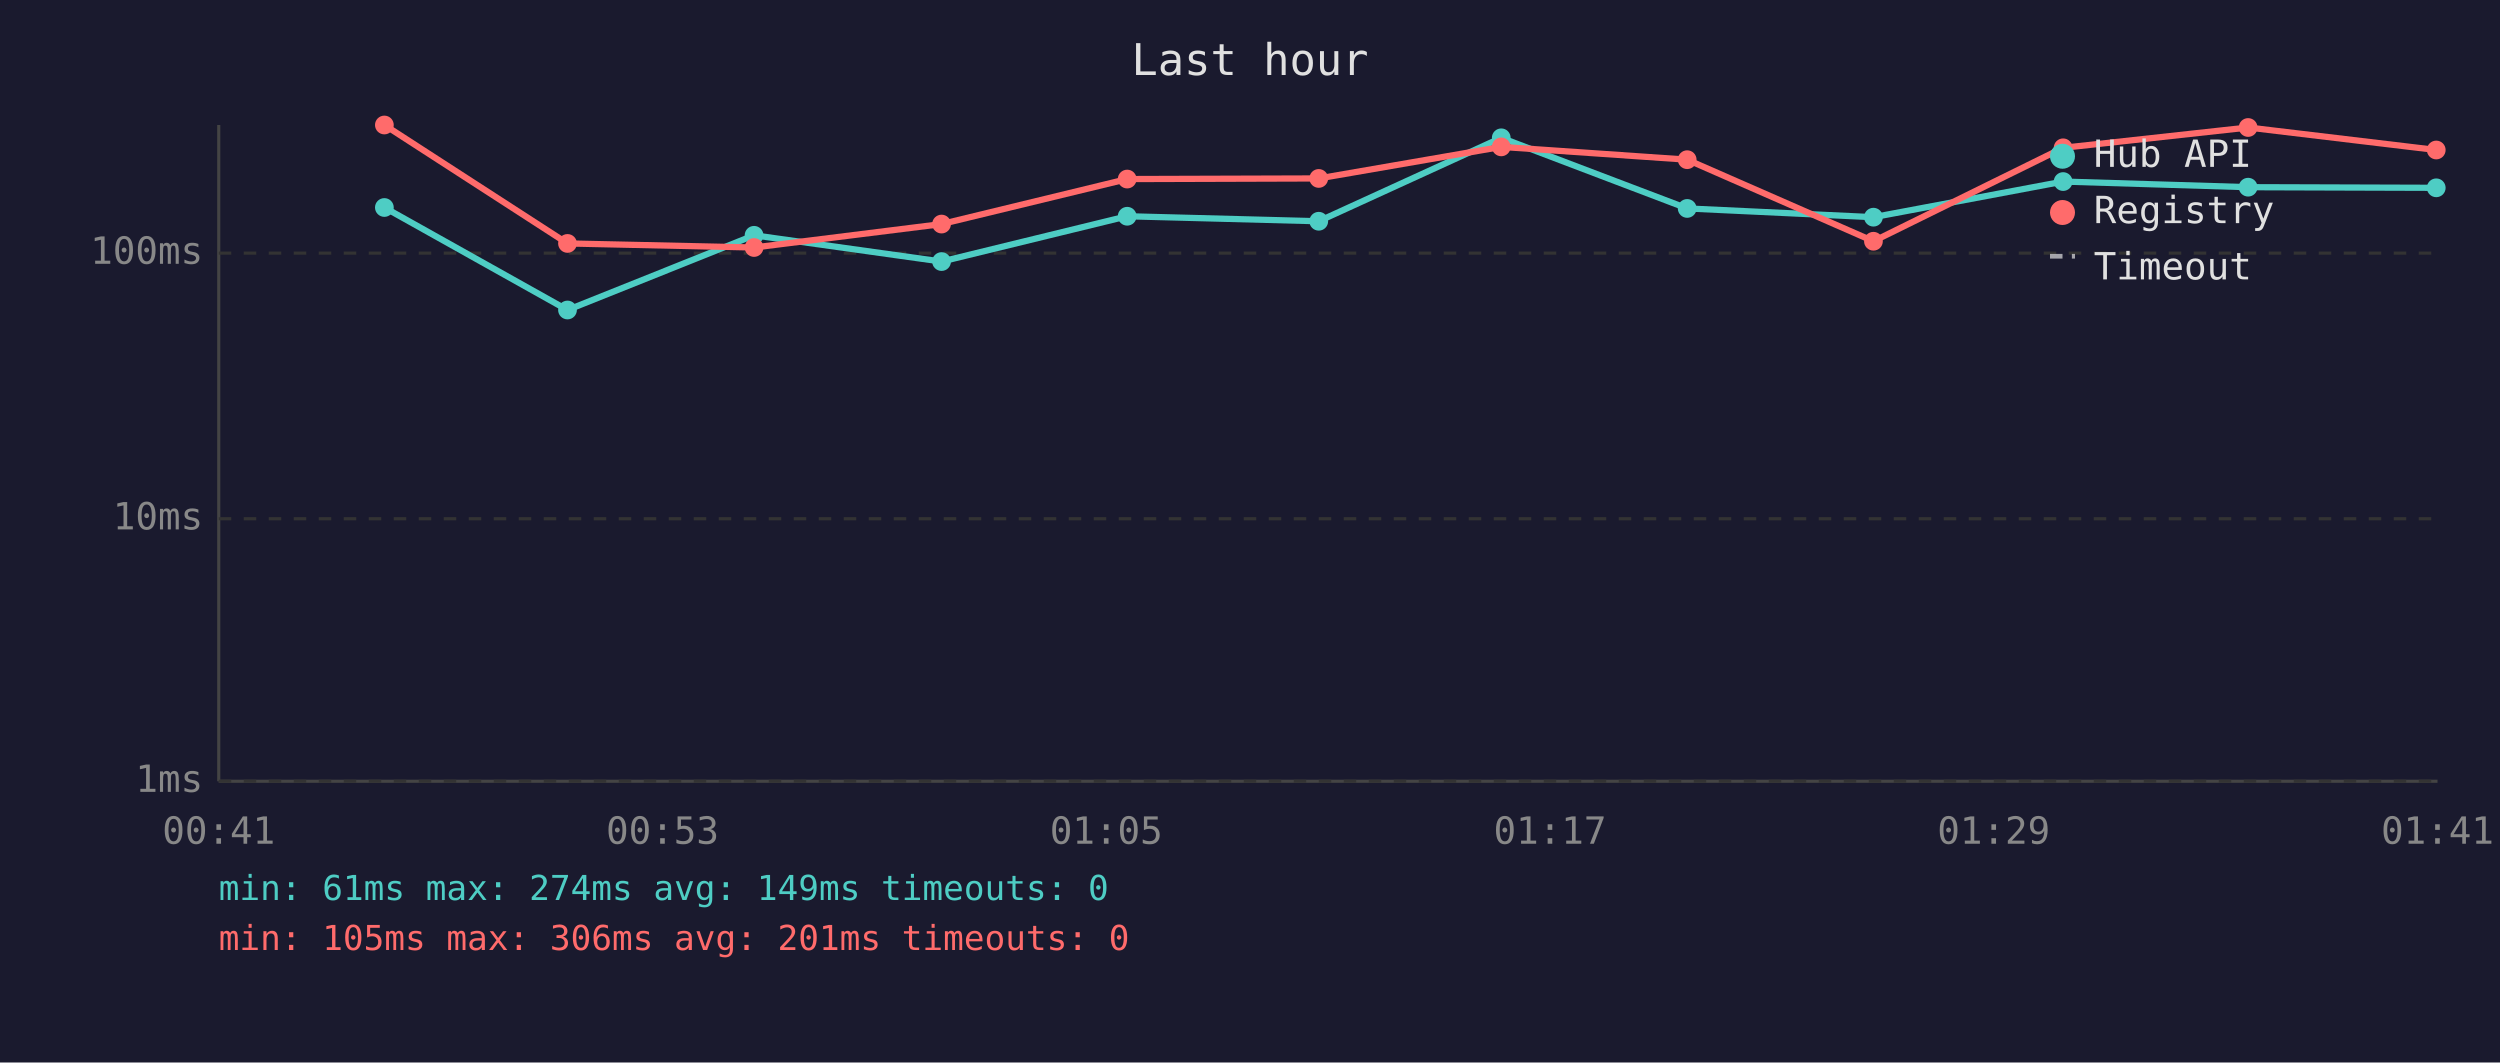
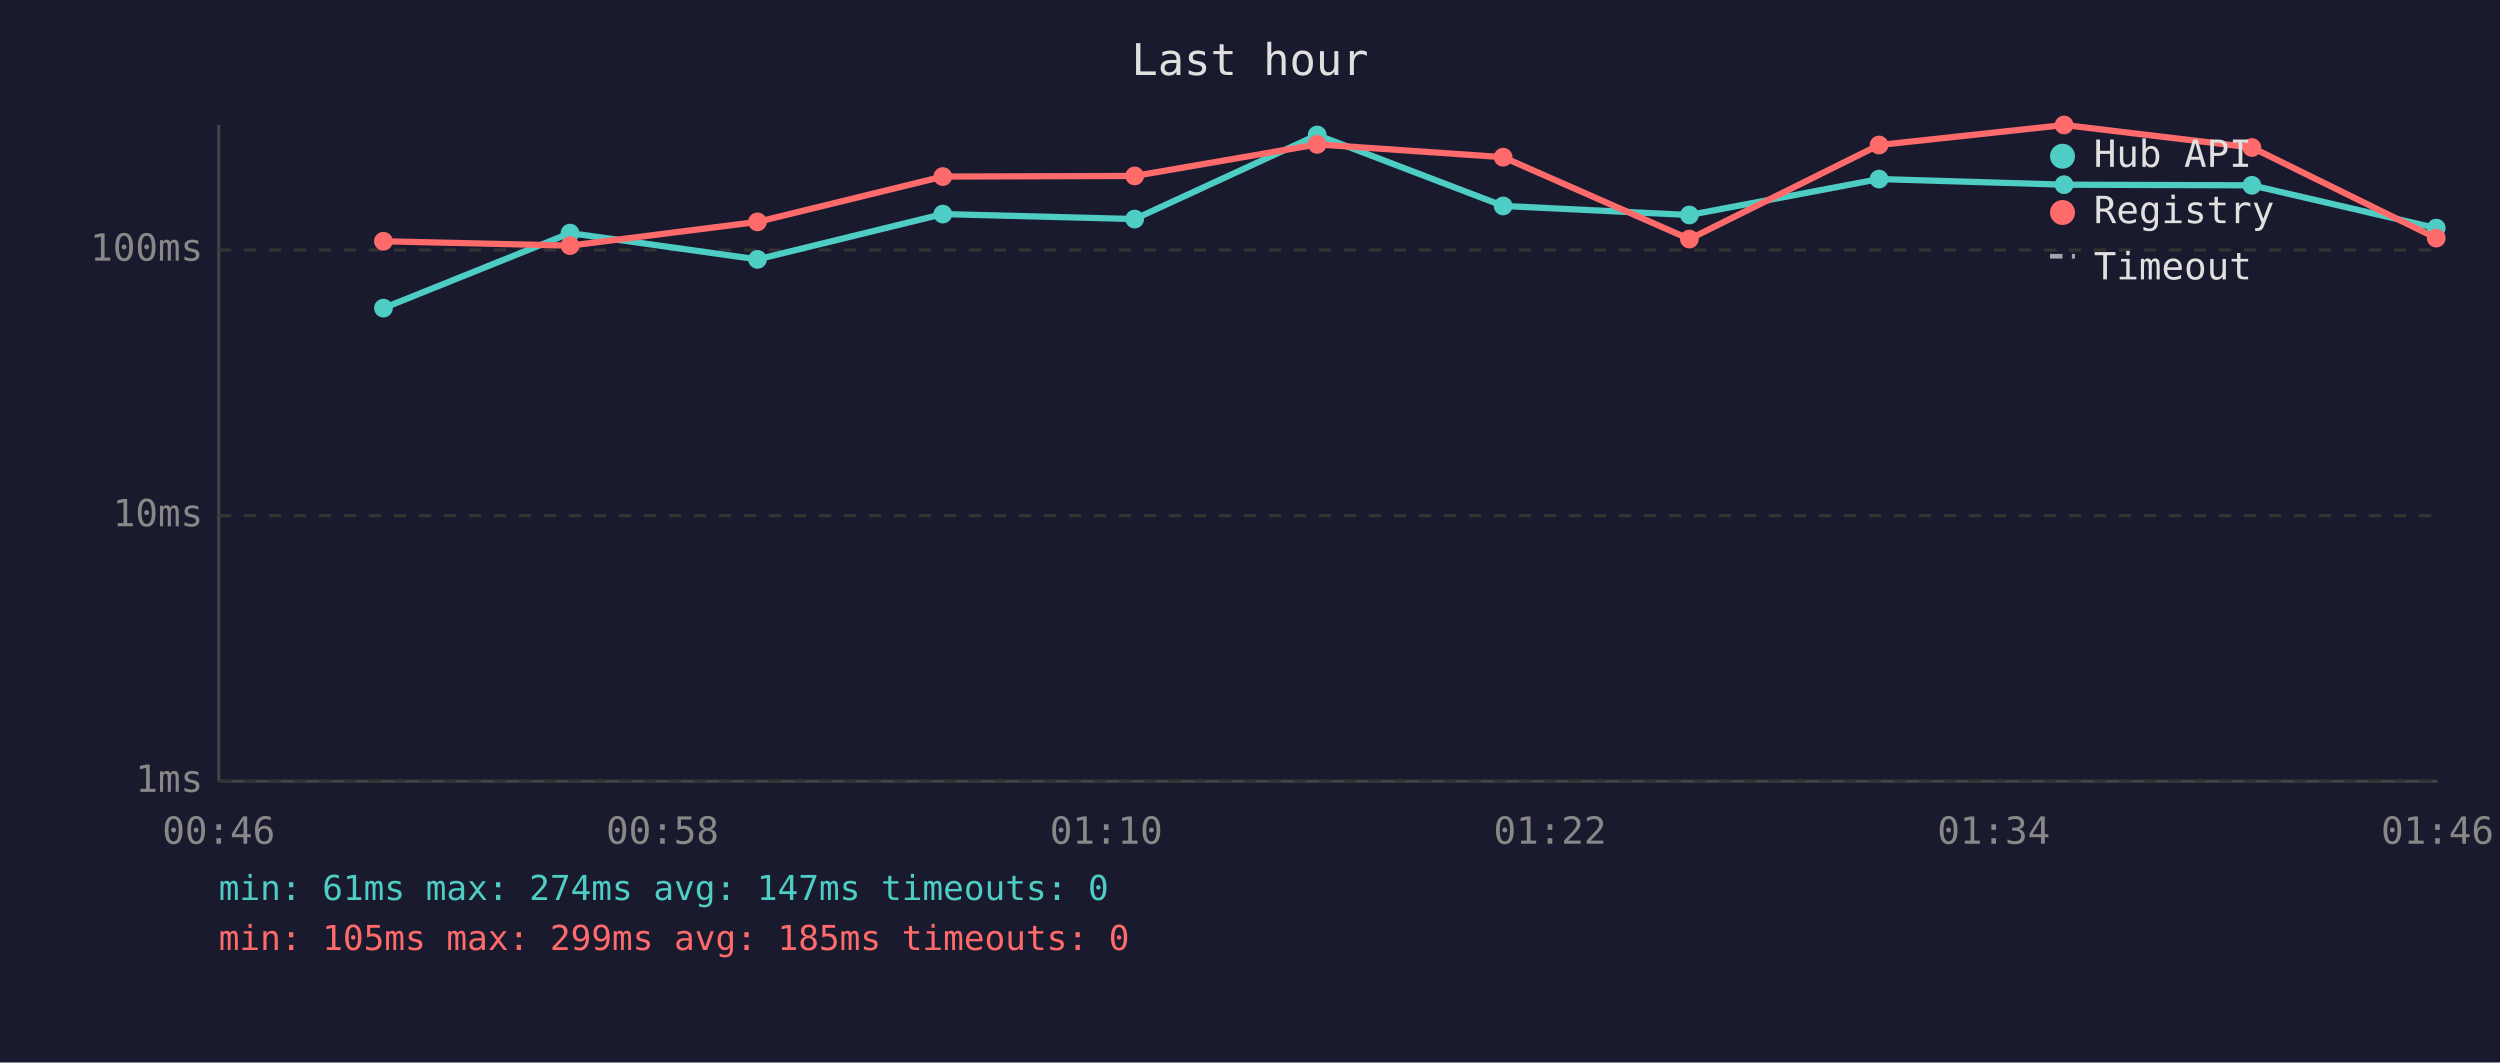
<svg xmlns="http://www.w3.org/2000/svg" viewBox="0 0 800 340" font-family="monospace" font-size="12">
  <rect width="800" height="340" fill="#1a1a2e" />
  <text x="400" y="24" fill="#e0e0e0" font-size="14" text-anchor="middle">Last hour</text>
  <line x1="70" y1="40" x2="70" y2="250" stroke="#444" stroke-width="1" />
  <line x1="70" y1="250" x2="780" y2="250" stroke="#444" stroke-width="1" />
  <line x1="70" y1="250" x2="780" y2="250" stroke="#333" stroke-width="1" stroke-dasharray="4" />
  <text x="65" y="250" fill="#888" text-anchor="end" dominant-baseline="middle">1ms</text>
-   <line x1="70" y1="166" x2="780" y2="166" stroke="#333" stroke-width="1" stroke-dasharray="4" />
-   <text x="65" y="166" fill="#888" text-anchor="end" dominant-baseline="middle">10ms</text>
-   <line x1="70" y1="81" x2="780" y2="81" stroke="#333" stroke-width="1" stroke-dasharray="4" />
-   <text x="65" y="81" fill="#888" text-anchor="end" dominant-baseline="middle">100ms</text>
-   <text x="70" y="270" fill="#888" text-anchor="middle">00:41</text>
-   <text x="212" y="270" fill="#888" text-anchor="middle">00:53</text>
-   <text x="354" y="270" fill="#888" text-anchor="middle">01:05</text>
-   <text x="496" y="270" fill="#888" text-anchor="middle">01:17</text>
-   <text x="638" y="270" fill="#888" text-anchor="middle">01:29</text>
-   <text x="780" y="270" fill="#888" text-anchor="middle">01:41</text>
-   <polyline points="123.0,66.4 181.6,99.2 241.3,75.3 301.3,83.7 360.7,69.2 422.0,70.8 480.4,44.1 539.9,66.7 599.5,69.5 660.2,58.1 719.4,59.9 779.6,60.1" fill="none" stroke="#4ecdc4" stroke-width="2" opacity="1" />
-   <circle cx="123.0" cy="66.4" r="3" fill="#4ecdc4" />
-   <circle cx="181.6" cy="99.2" r="3" fill="#4ecdc4" />
-   <circle cx="241.3" cy="75.3" r="3" fill="#4ecdc4" />
-   <circle cx="301.3" cy="83.7" r="3" fill="#4ecdc4" />
-   <circle cx="360.7" cy="69.2" r="3" fill="#4ecdc4" />
-   <circle cx="422.0" cy="70.8" r="3" fill="#4ecdc4" />
-   <circle cx="480.4" cy="44.1" r="3" fill="#4ecdc4" />
-   <circle cx="539.9" cy="66.7" r="3" fill="#4ecdc4" />
-   <circle cx="599.5" cy="69.5" r="3" fill="#4ecdc4" />
-   <circle cx="660.2" cy="58.1" r="3" fill="#4ecdc4" />
-   <circle cx="719.4" cy="59.9" r="3" fill="#4ecdc4" />
-   <circle cx="779.6" cy="60.1" r="3" fill="#4ecdc4" />
-   <polyline points="123.0,40.0 181.6,77.9 241.3,79.2 301.3,71.7 360.7,57.3 422.0,57.1 480.4,47.0 539.9,51.1 599.5,77.2 660.2,47.3 719.4,40.8 779.6,48.0" fill="none" stroke="#ff6b6b" stroke-width="2" opacity="1" />
-   <circle cx="123.0" cy="40.0" r="3" fill="#ff6b6b" />
-   <circle cx="181.6" cy="77.9" r="3" fill="#ff6b6b" />
-   <circle cx="241.3" cy="79.2" r="3" fill="#ff6b6b" />
-   <circle cx="301.3" cy="71.7" r="3" fill="#ff6b6b" />
-   <circle cx="360.7" cy="57.3" r="3" fill="#ff6b6b" />
-   <circle cx="422.0" cy="57.1" r="3" fill="#ff6b6b" />
-   <circle cx="480.4" cy="47.0" r="3" fill="#ff6b6b" />
-   <circle cx="539.9" cy="51.1" r="3" fill="#ff6b6b" />
-   <circle cx="599.5" cy="77.2" r="3" fill="#ff6b6b" />
-   <circle cx="660.2" cy="47.3" r="3" fill="#ff6b6b" />
-   <circle cx="719.4" cy="40.8" r="3" fill="#ff6b6b" />
-   <circle cx="779.6" cy="48.0" r="3" fill="#ff6b6b" />
+   <line x1="70" y1="165" x2="780" y2="165" stroke="#333" stroke-width="1" stroke-dasharray="4" />
+   <text x="65" y="165" fill="#888" text-anchor="end" dominant-baseline="middle">10ms</text>
+   <line x1="70" y1="80" x2="780" y2="80" stroke="#333" stroke-width="1" stroke-dasharray="4" />
+   <text x="65" y="80" fill="#888" text-anchor="end" dominant-baseline="middle">100ms</text>
+   <text x="70" y="270" fill="#888" text-anchor="middle">00:46</text>
+   <text x="212" y="270" fill="#888" text-anchor="middle">00:58</text>
+   <text x="354" y="270" fill="#888" text-anchor="middle">01:10</text>
+   <text x="496" y="270" fill="#888" text-anchor="middle">01:22</text>
+   <text x="638" y="270" fill="#888" text-anchor="middle">01:34</text>
+   <text x="780" y="270" fill="#888" text-anchor="middle">01:46</text>
+   <polyline points="122.7,98.6 182.4,74.6 242.4,83.0 301.7,68.5 363.1,70.1 421.5,43.2 481.0,65.9 540.6,68.8 601.3,57.3 660.5,59.1 720.6,59.3 779.6,73.0" fill="none" stroke="#4ecdc4" stroke-width="2" opacity="1" />
+   <circle cx="122.7" cy="98.6" r="3" fill="#4ecdc4" />
+   <circle cx="182.4" cy="74.6" r="3" fill="#4ecdc4" />
+   <circle cx="242.4" cy="83.0" r="3" fill="#4ecdc4" />
+   <circle cx="301.7" cy="68.5" r="3" fill="#4ecdc4" />
+   <circle cx="363.1" cy="70.1" r="3" fill="#4ecdc4" />
+   <circle cx="421.5" cy="43.2" r="3" fill="#4ecdc4" />
+   <circle cx="481.0" cy="65.9" r="3" fill="#4ecdc4" />
+   <circle cx="540.6" cy="68.8" r="3" fill="#4ecdc4" />
+   <circle cx="601.3" cy="57.3" r="3" fill="#4ecdc4" />
+   <circle cx="660.5" cy="59.1" r="3" fill="#4ecdc4" />
+   <circle cx="720.6" cy="59.3" r="3" fill="#4ecdc4" />
+   <circle cx="779.6" cy="73.0" r="3" fill="#4ecdc4" />
+   <polyline points="122.7,77.2 182.4,78.6 242.4,71.0 301.7,56.5 363.1,56.3 421.5,46.2 481.0,50.3 540.6,76.5 601.3,46.4 660.5,40.0 720.6,47.2 779.6,76.2" fill="none" stroke="#ff6b6b" stroke-width="2" opacity="1" />
+   <circle cx="122.7" cy="77.2" r="3" fill="#ff6b6b" />
+   <circle cx="182.4" cy="78.6" r="3" fill="#ff6b6b" />
+   <circle cx="242.4" cy="71.0" r="3" fill="#ff6b6b" />
+   <circle cx="301.7" cy="56.5" r="3" fill="#ff6b6b" />
+   <circle cx="363.1" cy="56.3" r="3" fill="#ff6b6b" />
+   <circle cx="421.5" cy="46.2" r="3" fill="#ff6b6b" />
+   <circle cx="481.0" cy="50.3" r="3" fill="#ff6b6b" />
+   <circle cx="540.6" cy="76.5" r="3" fill="#ff6b6b" />
+   <circle cx="601.3" cy="46.4" r="3" fill="#ff6b6b" />
+   <circle cx="660.5" cy="40.0" r="3" fill="#ff6b6b" />
+   <circle cx="720.6" cy="47.2" r="3" fill="#ff6b6b" />
+   <circle cx="779.6" cy="76.2" r="3" fill="#ff6b6b" />
  <circle cx="660" cy="50" r="4" fill="#4ecdc4" />
  <text x="670" y="50" fill="#e0e0e0" dominant-baseline="middle">Hub API</text>
  <circle cx="660" cy="68" r="4" fill="#ff6b6b" />
  <text x="670" y="68" fill="#e0e0e0" dominant-baseline="middle">Registry</text>
  <line x1="656" y1="82" x2="664" y2="82" stroke="#e0e0e0" stroke-width="1.5" stroke-dasharray="4,3" opacity="0.7" />
  <text x="670" y="86" fill="#e0e0e0" dominant-baseline="middle">Timeout</text>
-   <text x="70" y="288" fill="#4ecdc4" font-size="11">min: 61ms  max: 274ms  avg: 149ms  timeouts: 0</text>
-   <text x="70" y="304" fill="#ff6b6b" font-size="11">min: 105ms  max: 306ms  avg: 201ms  timeouts: 0</text>
+   <text x="70" y="288" fill="#4ecdc4" font-size="11">min: 61ms  max: 274ms  avg: 147ms  timeouts: 0</text>
+   <text x="70" y="304" fill="#ff6b6b" font-size="11">min: 105ms  max: 299ms  avg: 185ms  timeouts: 0</text>
</svg>
